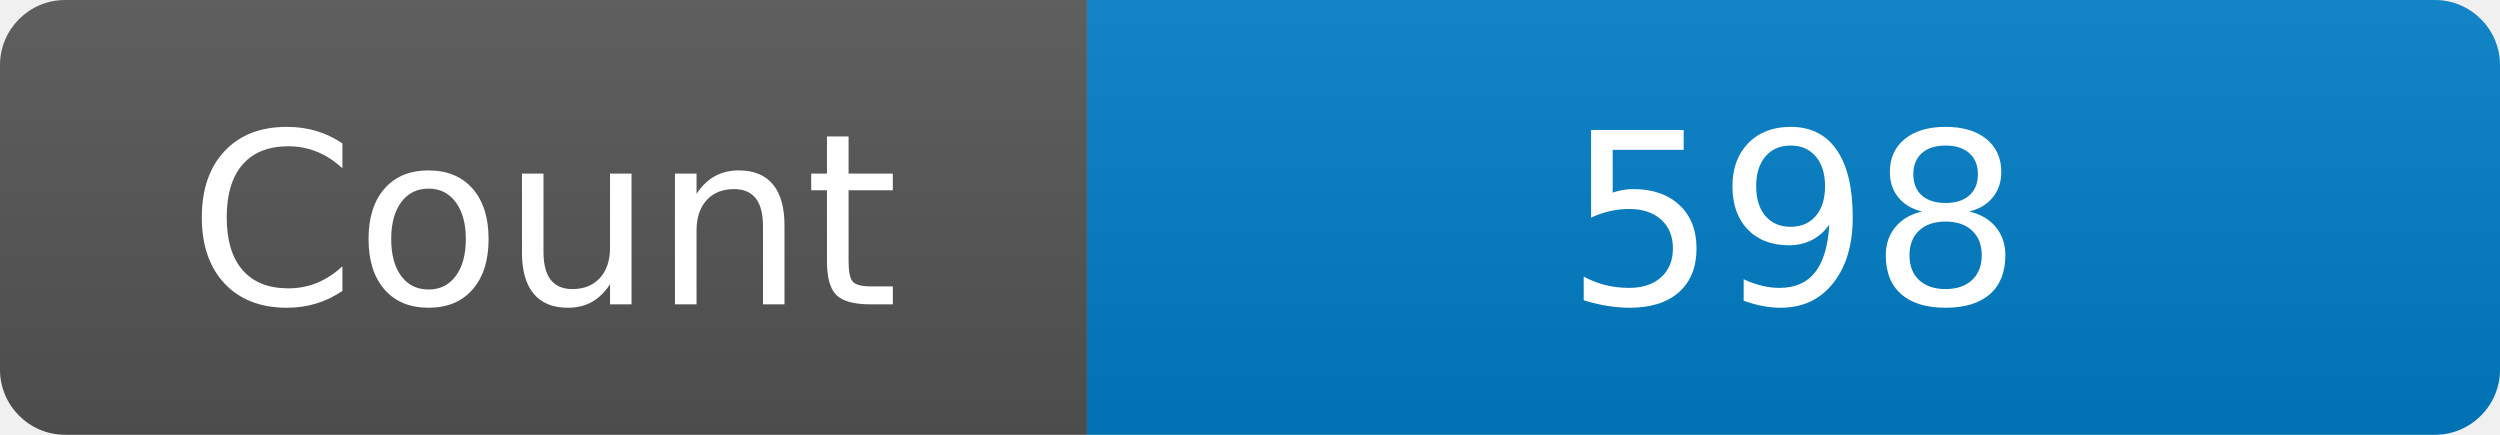
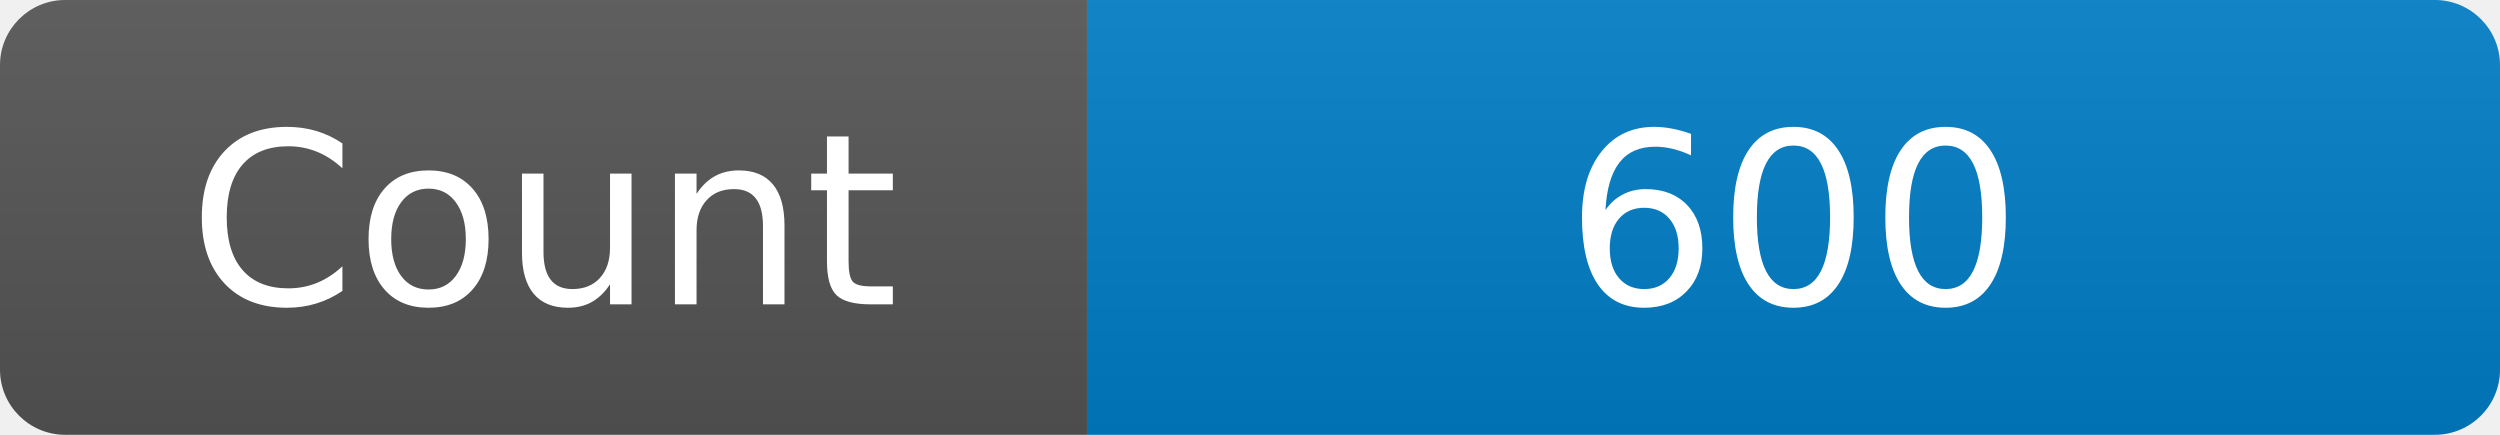
<svg xmlns="http://www.w3.org/2000/svg" width="115" height="20" role="img" aria-label="Maintained?: yes">
  <linearGradient id="s" x2="0" y2="100%">
    <stop offset="0" stop-color="#bbb" stop-opacity=".1" />
    <stop offset="1" stop-opacity=".1" />
  </linearGradient>
  <clipPath id="r">
    <rect width="115" height="20" rx="3" fill="#fff" />
  </clipPath>
  <g clip-path="url(#r)">
    <rect width="50" height="20" fill="#555" />
    <rect x="50" width="160" height="20" fill="#007ec6" />
    <rect width="115" height="20" fill="url(#s)" />
  </g>
  <g fill="#fff" text-anchor="middle" font-family="Verdana,Geneva,DejaVu Sans,sans-serif" font-size="110">
    <text x="250" y="140" transform="scale(.1)" fill="#fff">Count</text>
-     <text x="825" y="140" transform="scale(.1)" fill="#fff">598</text>
+     <text x="825" y="140" transform="scale(.1)" fill="#fff">600</text>
  </g>
</svg>
